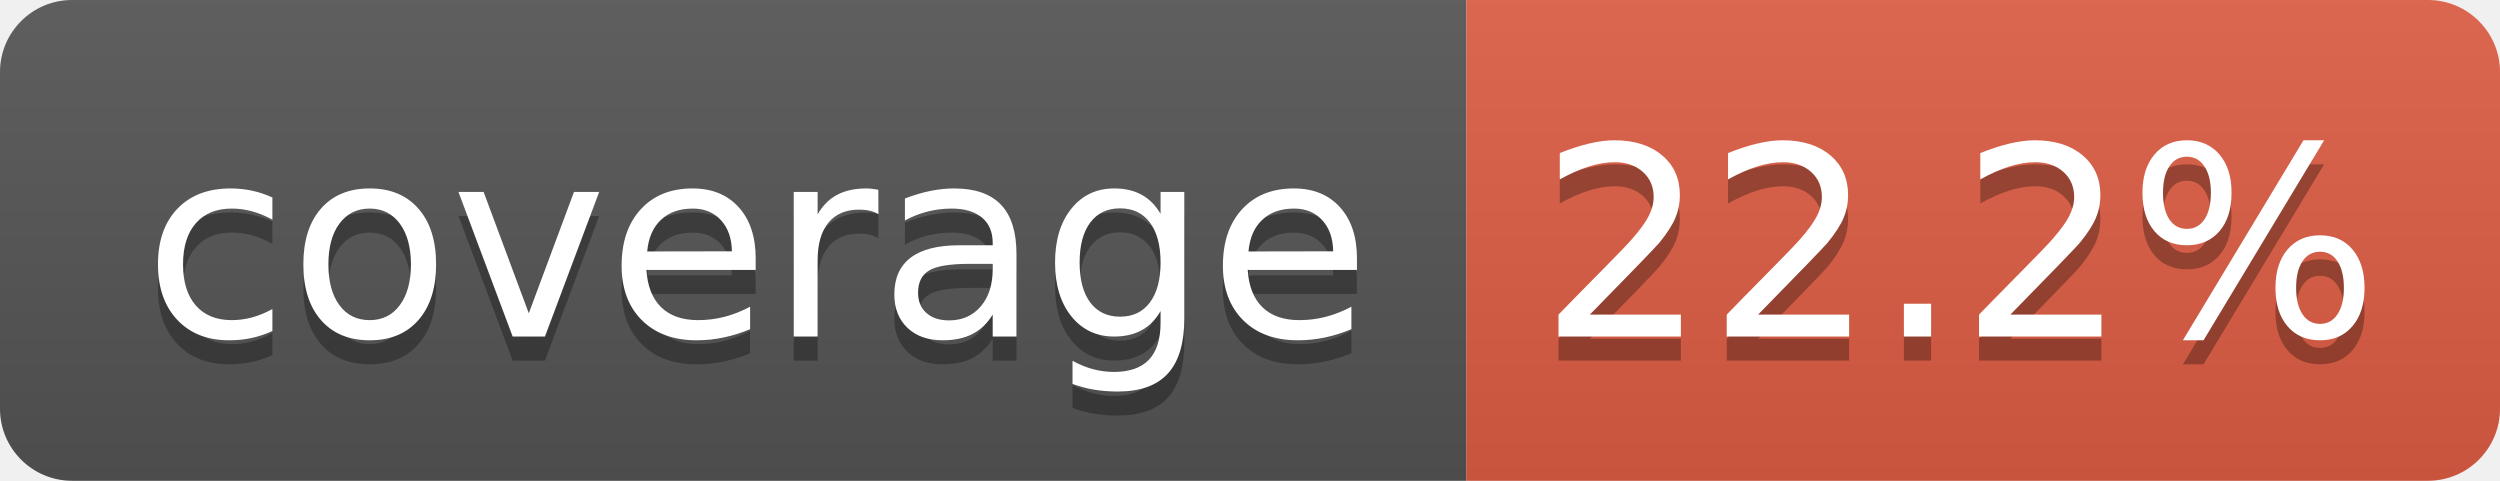
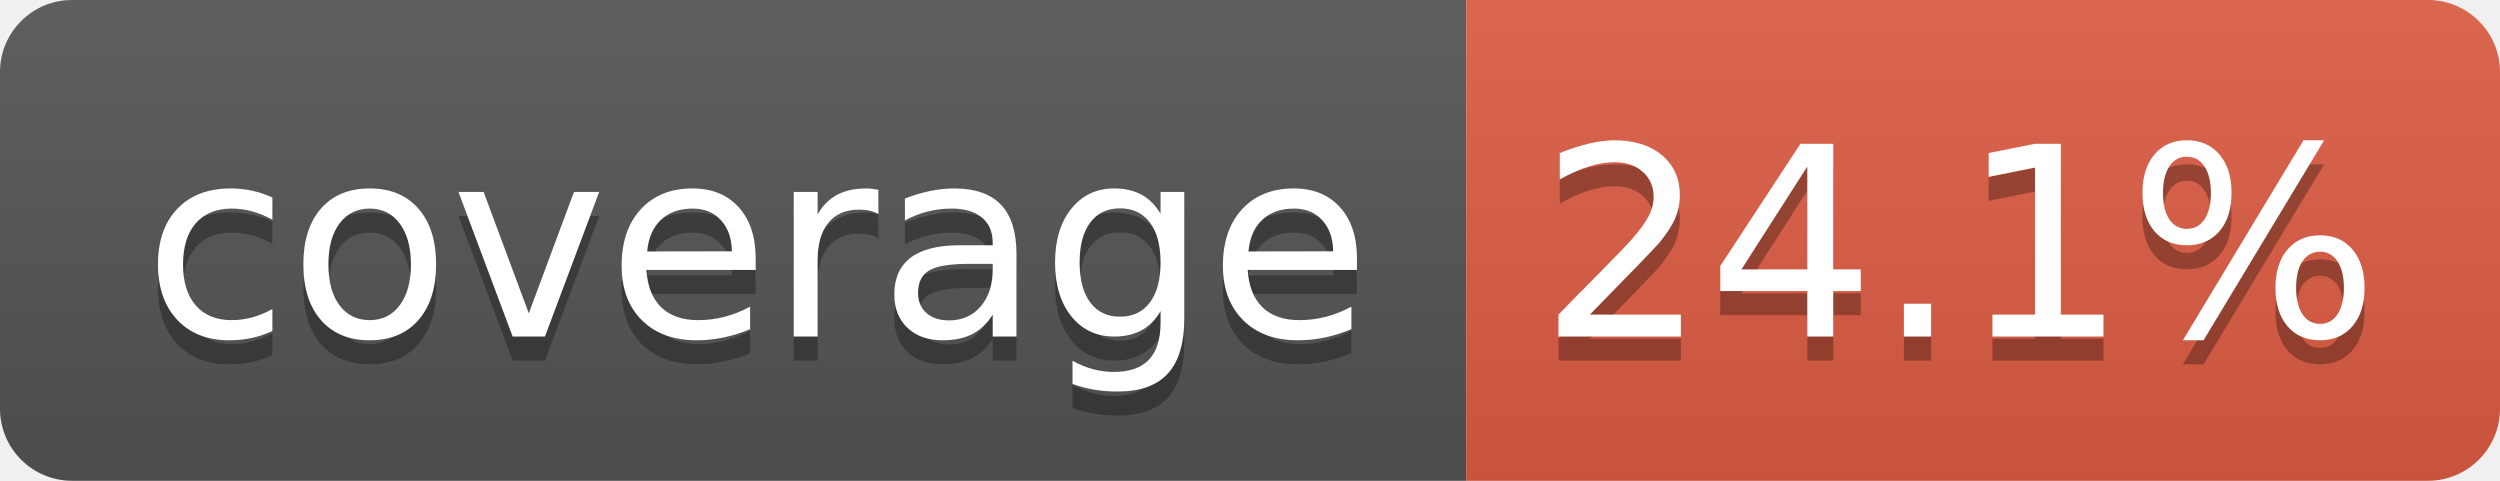
- <svg xmlns="http://www.w3.org/2000/svg" width="104" height="20" role="img" aria-label="coverage: 22.2%">
+ <svg xmlns="http://www.w3.org/2000/svg" width="104" height="20" role="img" aria-label="coverage: 24.1%">
  <linearGradient id="s" x2="0" y2="100%">
    <stop offset="0" stop-color="#bbb" stop-opacity=".1" />
    <stop offset="1" stop-opacity=".1" />
  </linearGradient>
  <clipPath id="r">
    <rect width="104" height="20" rx="3" fill="#fff" />
  </clipPath>
  <g clip-path="url(#r)">
    <rect width="61" height="20" fill="#555" />
    <rect x="61" width="43" height="20" fill="#e05d44" />
    <rect width="104" height="20" fill="url(#s)" />
  </g>
  <g fill="#fff" text-anchor="middle" font-family="Verdana,Geneva,DejaVu Sans,sans-serif" text-rendering="geometricPrecision" font-size="110">
    <text aria-hidden="true" x="315" y="150" fill="#010101" fill-opacity=".3" transform="scale(.1)" textLength="510">coverage</text>
    <text x="315" y="140" transform="scale(.1)" fill="#fff" textLength="510">coverage</text>
-     <text aria-hidden="true" x="815" y="150" fill="#010101" fill-opacity=".3" transform="scale(.1)" textLength="330">22.2%</text>
-     <text x="815" y="140" transform="scale(.1)" fill="#fff" textLength="330">22.2%</text>
+     <text aria-hidden="true" x="815" y="150" fill="#010101" fill-opacity=".3" transform="scale(.1)" textLength="330">24.1%</text>
+     <text x="815" y="140" transform="scale(.1)" fill="#fff" textLength="330">24.1%</text>
  </g>
</svg>
